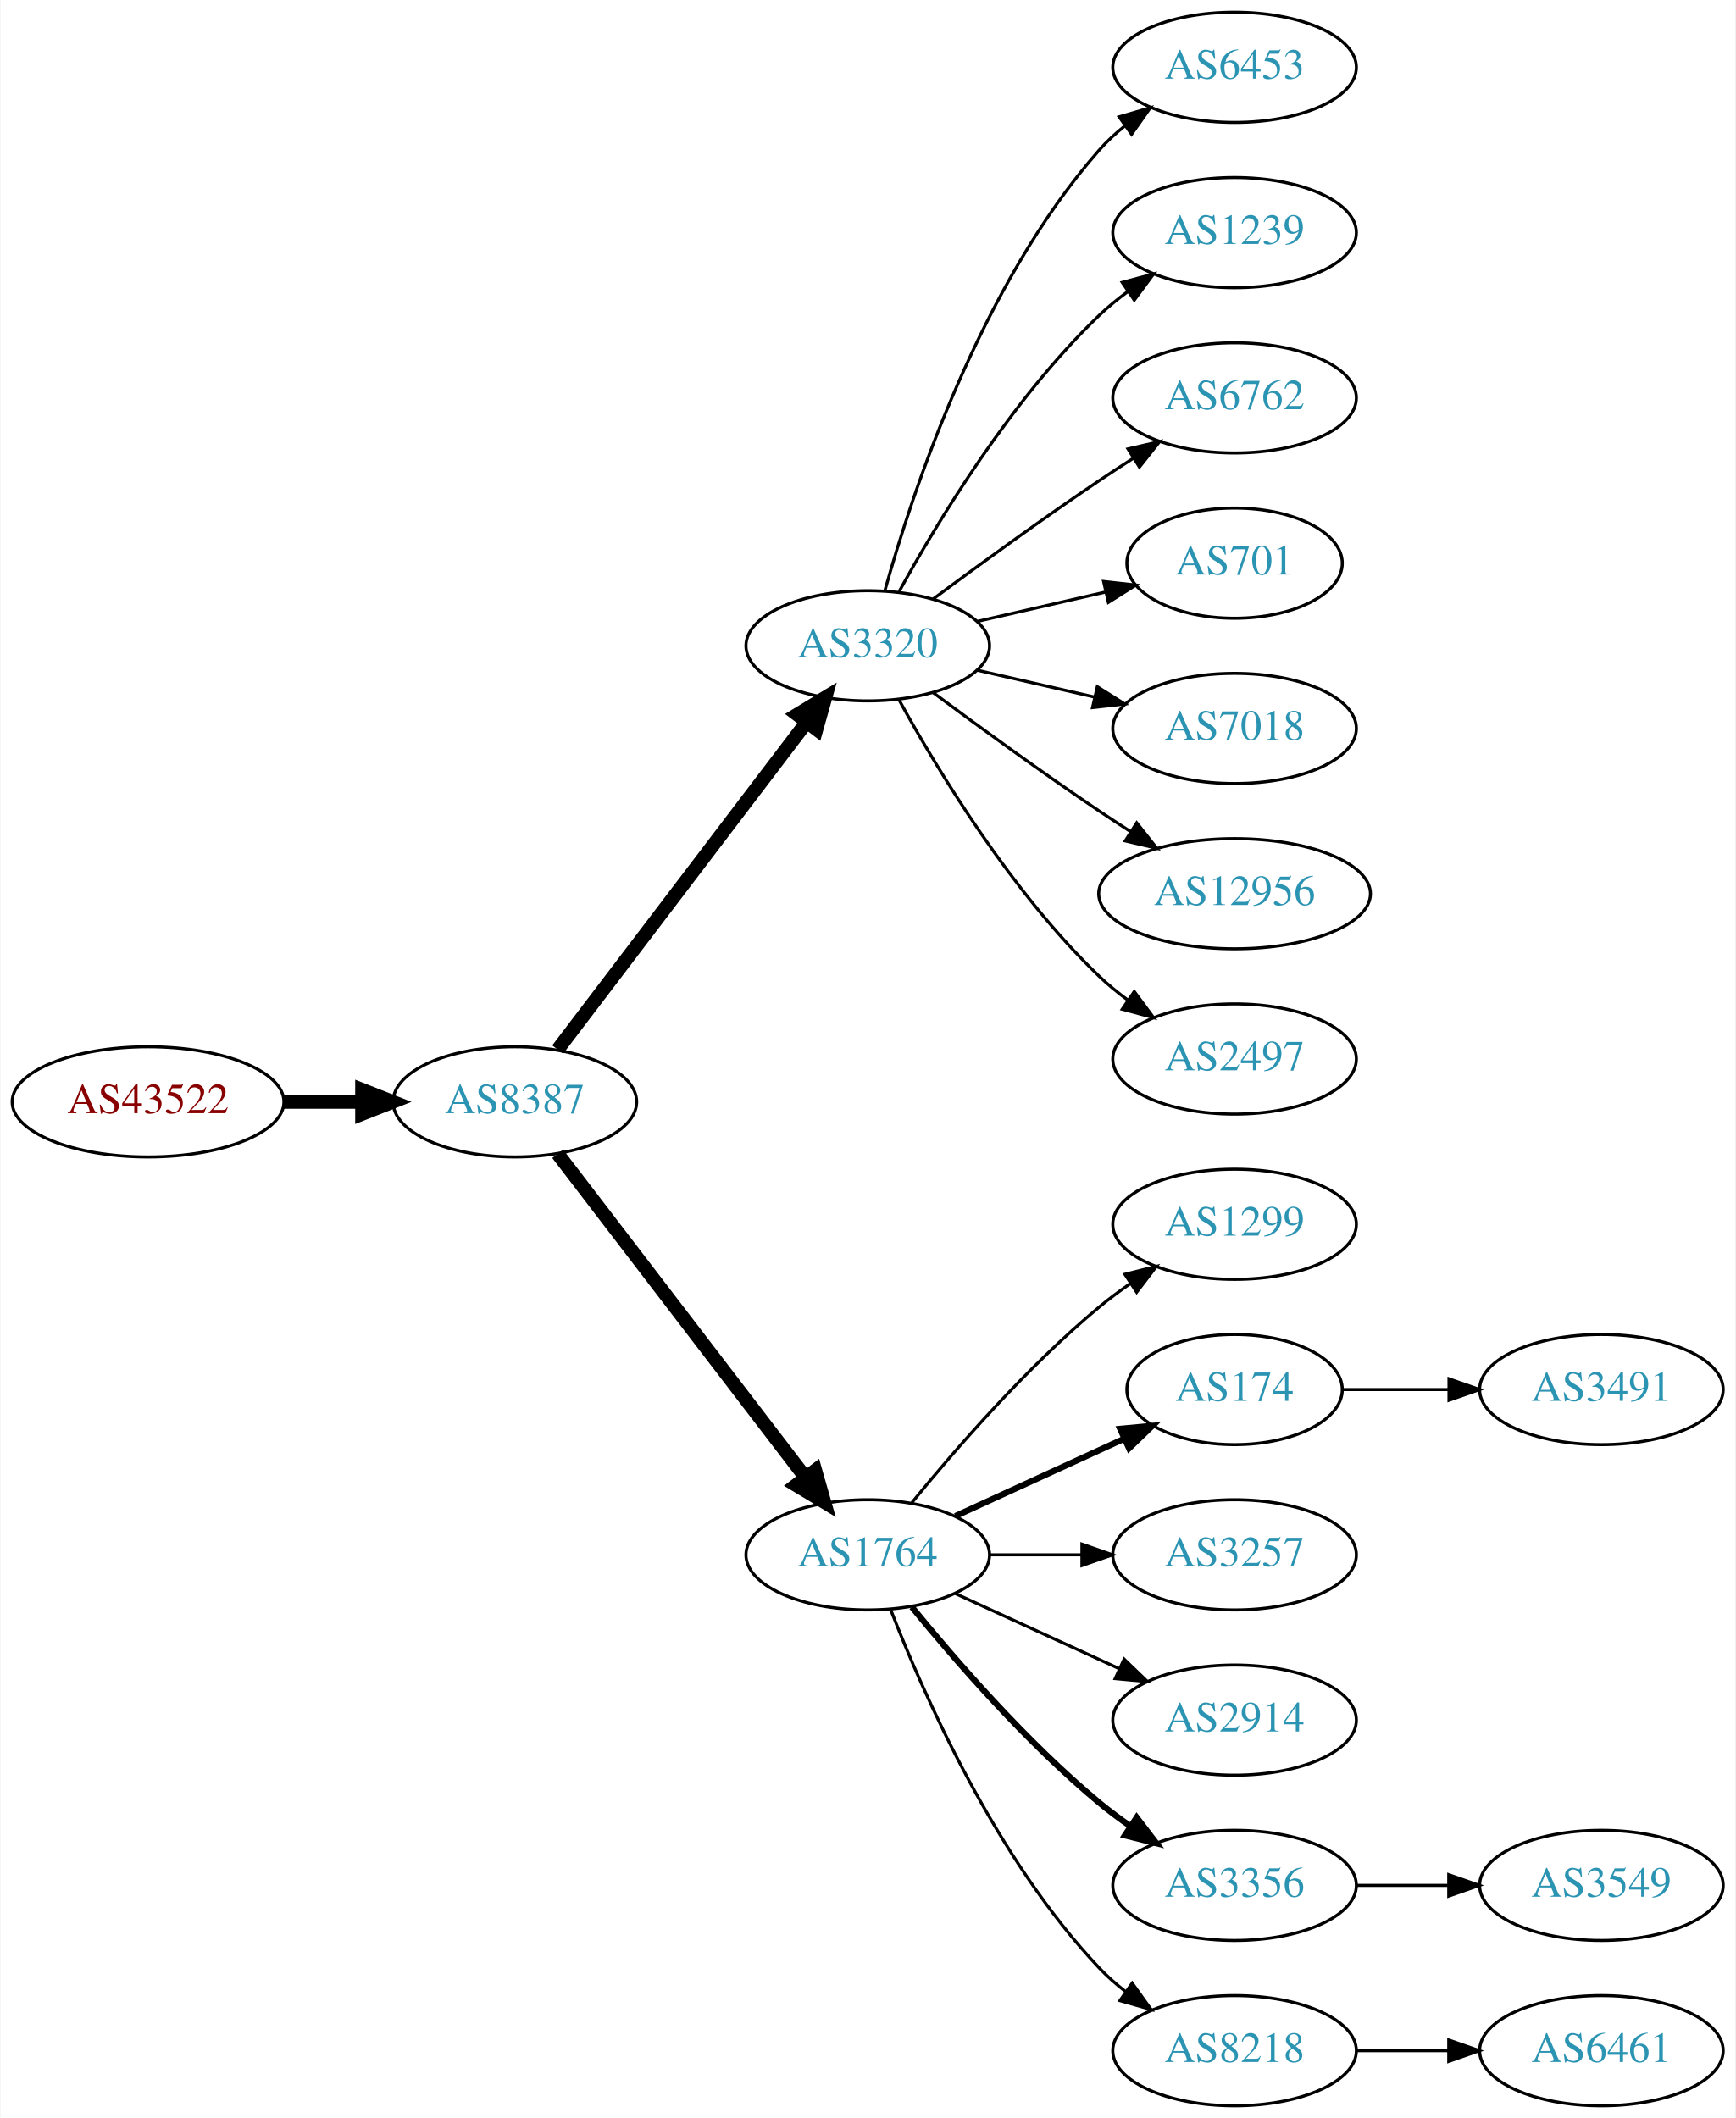
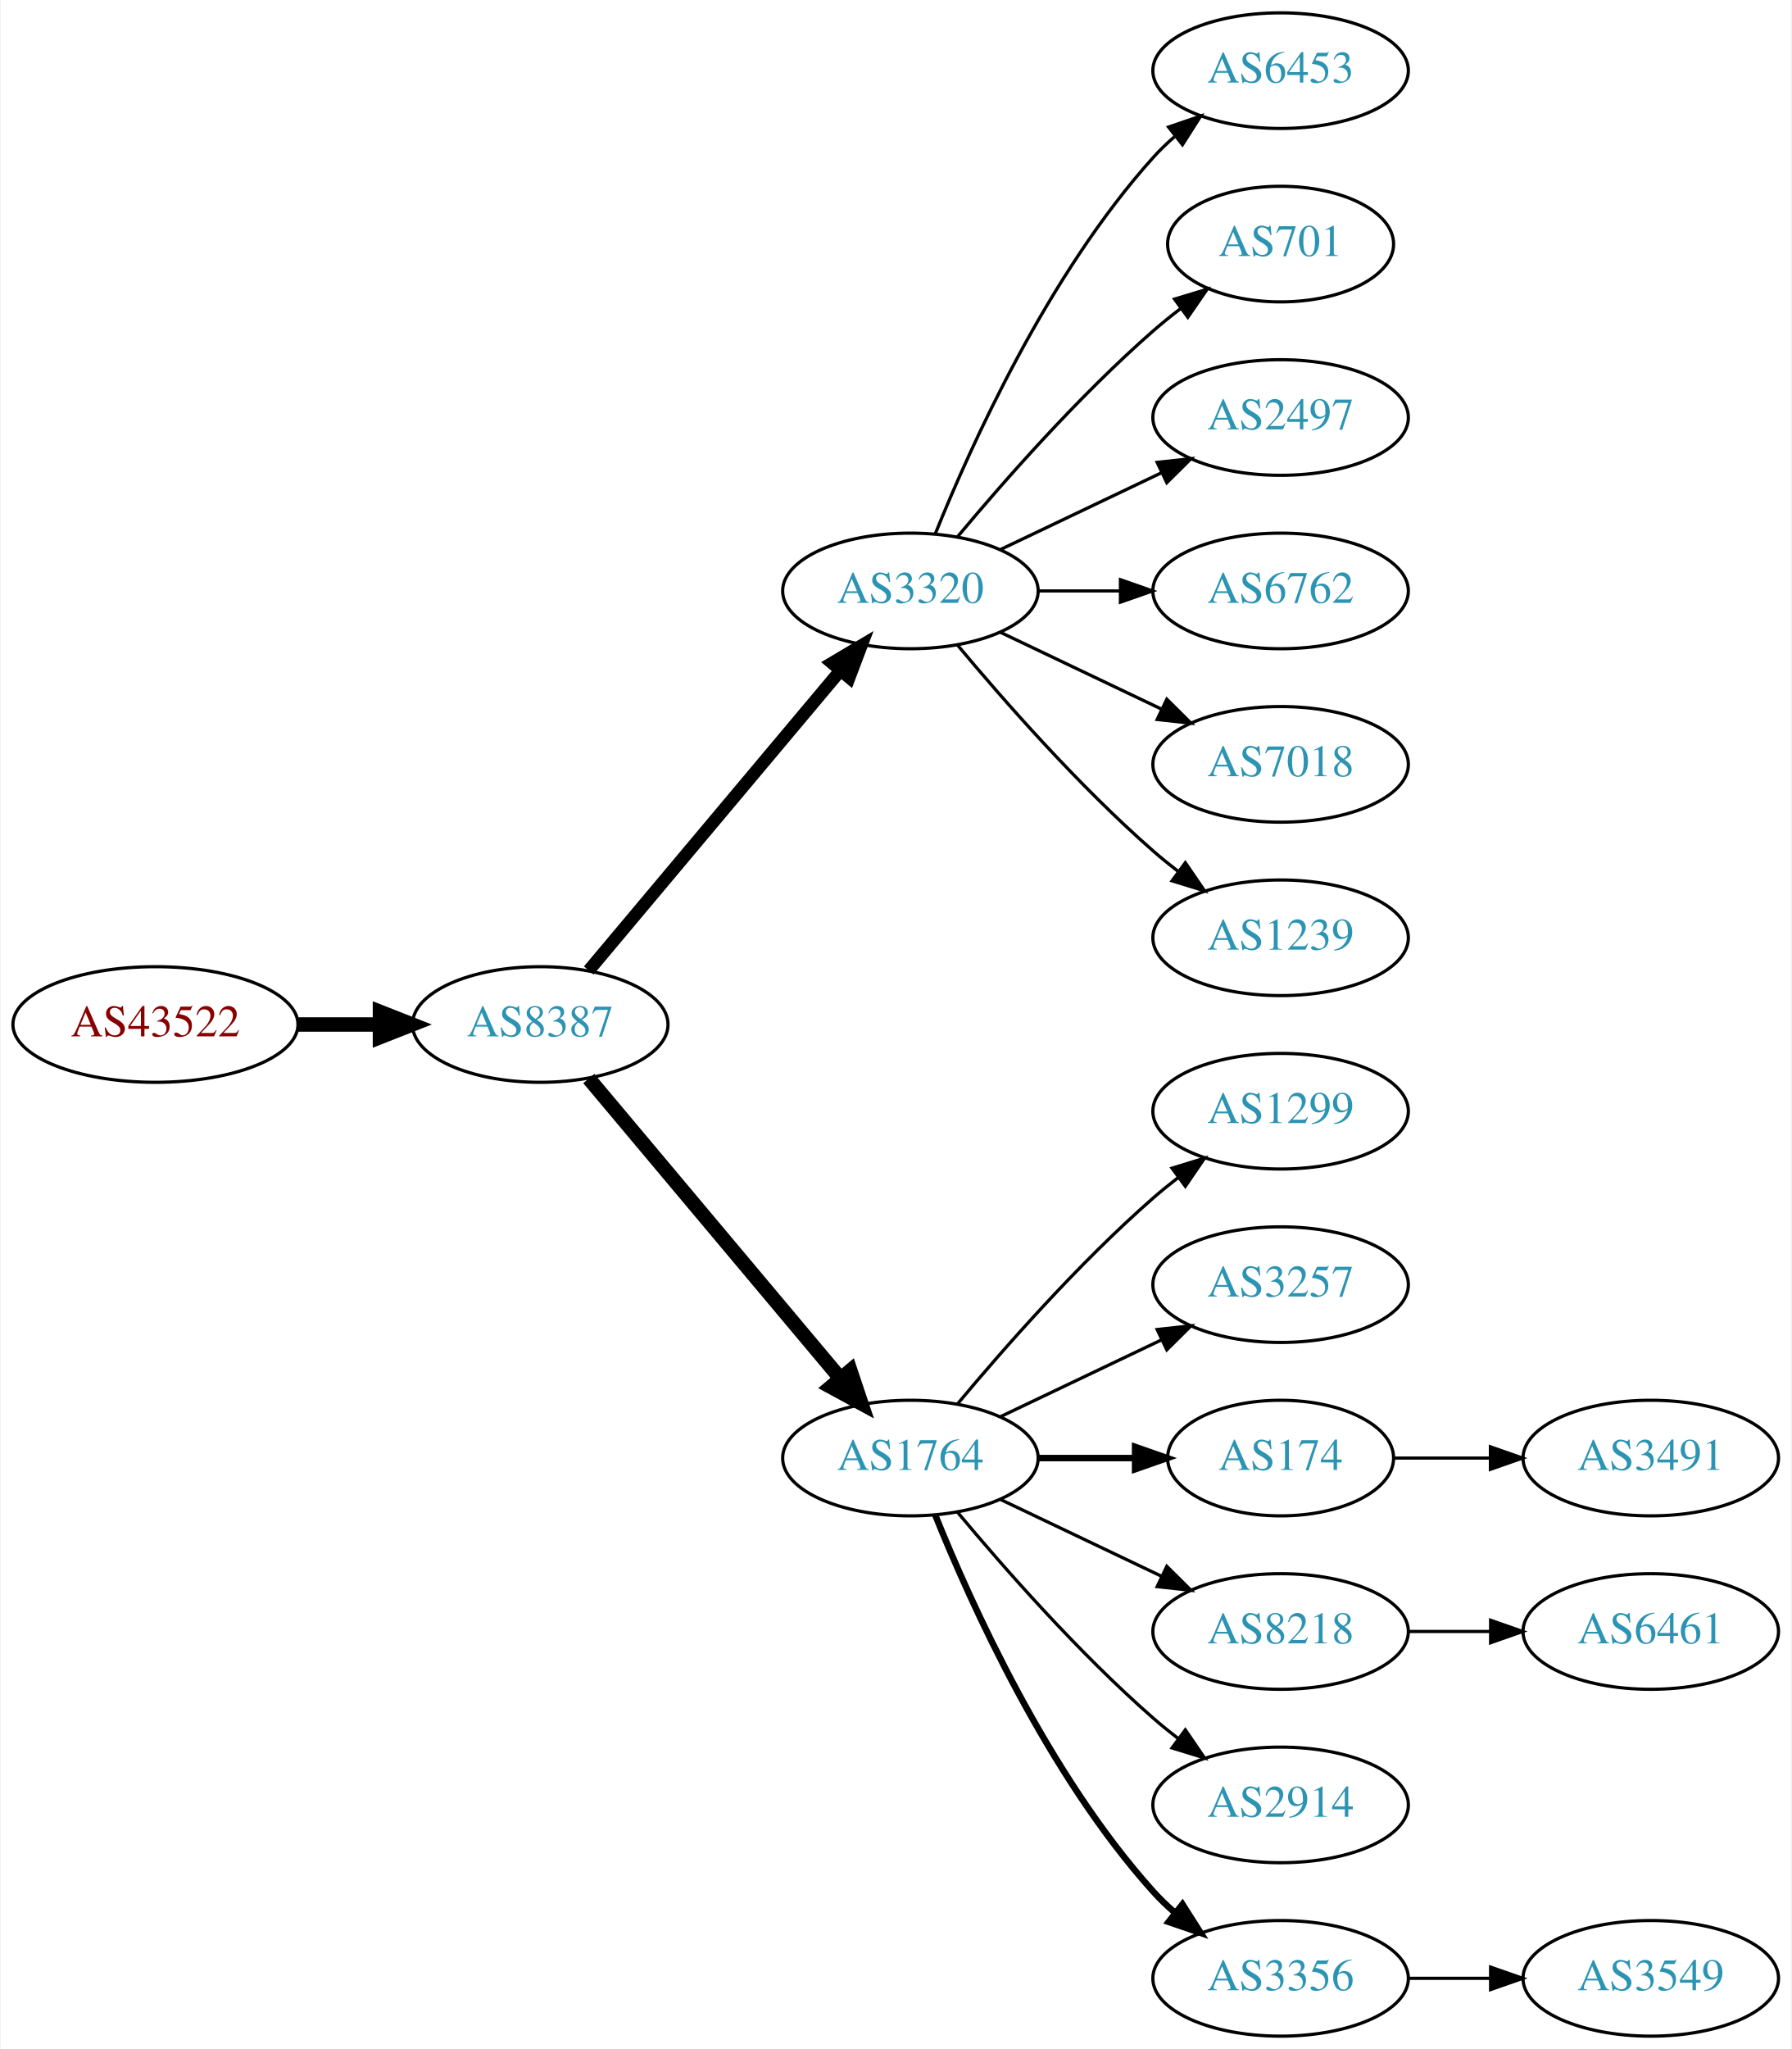
- <svg xmlns="http://www.w3.org/2000/svg" xmlns:xlink="http://www.w3.org/1999/xlink" width="567pt" height="692pt" viewBox="0.00 0.00 566.66 692.00">
-   <g id="graph0" class="graph" transform="scale(1 1) rotate(0) translate(4 688)">
-     <polygon fill="white" stroke="none" points="-4,4 -4,-688 562.663,-688 562.663,4 -4,4" />
+ <svg xmlns="http://www.w3.org/2000/svg" xmlns:xlink="http://www.w3.org/1999/xlink" width="558pt" height="638pt" viewBox="0.00 0.00 557.56 638.00">
+   <g id="graph0" class="graph" transform="scale(1 1) rotate(0) translate(4 634)">
+     <polygon fill="white" stroke="none" points="-4,4 -4,-634 553.564,-634 553.564,4 -4,4" />
    <g id="node1" class="node">
      <g id="a_node1">
        <a xlink:href="/asn/43522" xlink:title="AS43522 ~ AWSG-AT-AS [AT]">
-           <ellipse fill="#ffffff" stroke="black" cx="44.196" cy="-328" rx="44.393" ry="18" />
-           <text text-anchor="middle" x="44.196" y="-324.3" font-family="Times,serif" font-size="14.00" fill="#880000">AS43522</text>
+           <ellipse fill="#ffffff" stroke="black" cx="44.196" cy="-315" rx="44.393" ry="18" />
+           <text text-anchor="middle" x="44.196" y="-311.3" font-family="Times,serif" font-size="14.00" fill="#880000">AS43522</text>
        </a>
      </g>
    </g>
    <g id="node2" class="node">
      <g id="a_node2">
        <a xlink:href="/asn/8387" xlink:title="AS8387 ~ Rennweg 97-99 [AT]">
-           <ellipse fill="#ffffff" stroke="black" cx="164.039" cy="-328" rx="39.794" ry="18" />
-           <text text-anchor="middle" x="164.039" y="-324.3" font-family="Times,serif" font-size="14.00" fill="#2c94b3">AS8387</text>
+           <ellipse fill="#ffffff" stroke="black" cx="164.039" cy="-315" rx="39.794" ry="18" />
+           <text text-anchor="middle" x="164.039" y="-311.3" font-family="Times,serif" font-size="14.00" fill="#2c94b3">AS8387</text>
        </a>
      </g>
    </g>
    <g id="edge1" class="edge">
-       <path fill="none" stroke="black" stroke-width="4.5" d="M88.407,-328C96.72,-328 105.482,-328 113.965,-328" />
-       <polygon fill="black" stroke="black" stroke-width="4.5" points="114.123,-331.938 124.123,-328 114.123,-324.063 114.123,-331.938" />
+       <path fill="none" stroke="black" stroke-width="4.5" d="M88.407,-315C96.72,-315 105.482,-315 113.965,-315" />
+       <polygon fill="black" stroke="black" stroke-width="4.5" points="114.123,-318.938 124.123,-315 114.123,-311.063 114.123,-318.938" />
    </g>
    <g id="node3" class="node">
      <g id="a_node3">
        <a xlink:href="/asn/3320" xlink:title="AS3320 ~ DTAG [DE]">
-           <ellipse fill="#ffffff" stroke="black" cx="279.332" cy="-477" rx="39.794" ry="18" />
-           <text text-anchor="middle" x="279.332" y="-473.3" font-family="Times,serif" font-size="14.00" fill="#2c94b3">AS3320</text>
+           <ellipse fill="#ffffff" stroke="black" cx="279.332" cy="-450" rx="39.794" ry="18" />
+           <text text-anchor="middle" x="279.332" y="-446.3" font-family="Times,serif" font-size="14.00" fill="#2c94b3">AS3320</text>
        </a>
      </g>
    </g>
    <g id="edge2" class="edge">
-       <path fill="none" stroke="black" stroke-width="4.5" d="M178.035,-345.092C198.011,-371.364 236.362,-421.802 259.418,-452.125" />
-       <polygon fill="black" stroke="black" stroke-width="4.5" points="256.3,-454.53 265.487,-460.107 262.569,-449.764 256.3,-454.53" />
+       <path fill="none" stroke="black" stroke-width="3.938" d="M179.158,-331.825C198.833,-355.269 234.637,-397.934 257.415,-425.076" />
+       <polygon fill="black" stroke="black" stroke-width="3.938" points="254.925,-427.553 264.034,-432.963 260.287,-423.053 254.925,-427.553" />
    </g>
    <g id="node4" class="node">
      <g id="a_node4">
        <a xlink:href="/asn/1764" xlink:title="AS1764 ~ NEXTLAYER-AS [AT]">
          <ellipse fill="#ffffff" stroke="black" cx="279.332" cy="-180" rx="39.794" ry="18" />
          <text text-anchor="middle" x="279.332" y="-176.3" font-family="Times,serif" font-size="14.00" fill="#2c94b3">AS1764</text>
        </a>
      </g>
    </g>
    <g id="edge3" class="edge">
-       <path fill="none" stroke="black" stroke-width="4.5" d="M178.035,-311.023C197.904,-285.066 235.954,-235.36 259.048,-205.191" />
-       <polygon fill="black" stroke="black" stroke-width="4.5" points="262.186,-207.569 265.138,-197.235 255.933,-202.783 262.186,-207.569" />
+       <path fill="none" stroke="black" stroke-width="4.5" d="M179.158,-298.175C198.833,-274.731 234.637,-232.066 257.415,-204.924" />
+       <polygon fill="black" stroke="black" stroke-width="4.5" points="260.622,-207.228 264.034,-197.037 254.59,-202.166 260.622,-207.228" />
    </g>
    <g id="node5" class="node">
      <g id="a_node5">
        <a xlink:href="/asn/6453" xlink:title="AS6453 ~ TATA COMMUNICATIONS (AMERICA) INC [US]">
-           <ellipse fill="#ffffff" stroke="black" cx="399.174" cy="-666" rx="39.794" ry="18" />
-           <text text-anchor="middle" x="399.174" y="-662.3" font-family="Times,serif" font-size="14.00" fill="#2c94b3">AS6453</text>
+           <ellipse fill="#ffffff" stroke="black" cx="394.625" cy="-612" rx="39.794" ry="18" />
+           <text text-anchor="middle" x="394.625" y="-608.3" font-family="Times,serif" font-size="14.00" fill="#2c94b3">AS6453</text>
        </a>
      </g>
    </g>
    <g id="edge4" class="edge">
-       <path fill="none" stroke="black" d="M284.904,-494.946C293.81,-526.995 316.094,-594.842 354.978,-639 357.462,-641.821 360.312,-644.449 363.337,-646.871" />
-       <polygon fill="black" stroke="black" points="361.455,-649.828 371.627,-652.791 365.523,-644.131 361.455,-649.828" />
+       <path fill="none" stroke="black" d="M287.079,-467.787C298.13,-495.243 322.184,-548.578 354.978,-585 356.98,-587.224 359.199,-589.363 361.532,-591.397" />
+       <polygon fill="black" stroke="black" points="359.73,-594.433 369.751,-597.873 364.062,-588.935 359.73,-594.433" />
    </g>
    <g id="node6" class="node">
      <g id="a_node6">
-         <a xlink:href="/asn/1239" xlink:title="AS1239 ~ Sprint [US]">
-           <ellipse fill="#ffffff" stroke="black" cx="399.174" cy="-612" rx="39.794" ry="18" />
-           <text text-anchor="middle" x="399.174" y="-608.3" font-family="Times,serif" font-size="14.00" fill="#2c94b3">AS1239</text>
+         <a xlink:href="/asn/701" xlink:title="AS701 ~ UUNET [US]">
+           <ellipse fill="#ffffff" stroke="black" cx="394.625" cy="-558" rx="35.194" ry="18" />
+           <text text-anchor="middle" x="394.625" y="-554.3" font-family="Times,serif" font-size="14.00" fill="#2c94b3">AS701</text>
        </a>
      </g>
    </g>
    <g id="edge5" class="edge">
-       <path fill="none" stroke="black" d="M289.573,-494.713C302.118,-517.561 326.295,-557.611 354.978,-585 357.846,-587.739 361.035,-590.347 364.344,-592.785" />
-       <polygon fill="black" stroke="black" points="362.468,-595.742 372.704,-598.477 366.407,-589.956 362.468,-595.742" />
+       <path fill="none" stroke="black" d="M293.962,-466.817C308.244,-483.929 331.791,-510.745 354.978,-531 357.648,-533.332 360.521,-535.648 363.451,-537.886" />
+       <polygon fill="black" stroke="black" points="361.602,-540.87 371.742,-543.939 365.729,-535.216 361.602,-540.87" />
    </g>
    <g id="node7" class="node">
      <g id="a_node7">
-         <a xlink:href="/asn/6762" xlink:title="AS6762 ~ TELECOM ITALIA SPARKLE S.p.A. [IT]">
-           <ellipse fill="#ffffff" stroke="black" cx="399.174" cy="-558" rx="39.794" ry="18" />
-           <text text-anchor="middle" x="399.174" y="-554.3" font-family="Times,serif" font-size="14.00" fill="#2c94b3">AS6762</text>
+         <a xlink:href="/asn/2497" xlink:title="AS2497 ~ Internet Initiative Japan Inc. [JP]">
+           <ellipse fill="#ffffff" stroke="black" cx="394.625" cy="-504" rx="39.794" ry="18" />
+           <text text-anchor="middle" x="394.625" y="-500.3" font-family="Times,serif" font-size="14.00" fill="#2c94b3">AS2497</text>
        </a>
      </g>
    </g>
    <g id="edge6" class="edge">
-       <path fill="none" stroke="black" d="M300.662,-492.277C315.524,-503.304 336.269,-518.407 354.978,-531 358.527,-533.389 362.277,-535.839 366.026,-538.242" />
-       <polygon fill="black" stroke="black" points="364.352,-541.325 374.674,-543.712 368.094,-535.409 364.352,-541.325" />
+       <path fill="none" stroke="black" d="M307.468,-462.934C322.462,-470.081 341.283,-479.052 357.506,-486.785" />
+       <polygon fill="black" stroke="black" points="356.177,-490.028 366.71,-491.171 359.188,-483.709 356.177,-490.028" />
    </g>
    <g id="node8" class="node">
      <g id="a_node8">
-         <a xlink:href="/asn/701" xlink:title="AS701 ~ UUNET [US]">
-           <ellipse fill="#ffffff" stroke="black" cx="399.174" cy="-504" rx="35.194" ry="18" />
-           <text text-anchor="middle" x="399.174" y="-500.3" font-family="Times,serif" font-size="14.00" fill="#2c94b3">AS701</text>
+         <a xlink:href="/asn/6762" xlink:title="AS6762 ~ TELECOM ITALIA SPARKLE S.p.A. [IT]">
+           <ellipse fill="#ffffff" stroke="black" cx="394.625" cy="-450" rx="39.794" ry="18" />
+           <text text-anchor="middle" x="394.625" y="-446.3" font-family="Times,serif" font-size="14.00" fill="#2c94b3">AS6762</text>
        </a>
      </g>
    </g>
    <g id="edge7" class="edge">
-       <path fill="none" stroke="black" d="M315.051,-484.955C328.143,-487.955 343.166,-491.396 356.806,-494.522" />
-       <polygon fill="black" stroke="black" points="356.384,-498.016 366.914,-496.838 357.948,-491.193 356.384,-498.016" />
+       <path fill="none" stroke="black" d="M319.004,-450C327.207,-450 335.971,-450 344.503,-450" />
+       <polygon fill="black" stroke="black" points="344.742,-453.5 354.742,-450 344.742,-446.5 344.742,-453.5" />
    </g>
    <g id="node9" class="node">
      <g id="a_node9">
        <a xlink:href="/asn/7018" xlink:title="AS7018 ~ AT&amp;T Services, Inc. [US]">
-           <ellipse fill="#ffffff" stroke="black" cx="399.174" cy="-450" rx="39.794" ry="18" />
-           <text text-anchor="middle" x="399.174" y="-446.3" font-family="Times,serif" font-size="14.00" fill="#2c94b3">AS7018</text>
+           <ellipse fill="#ffffff" stroke="black" cx="394.625" cy="-396" rx="39.794" ry="18" />
+           <text text-anchor="middle" x="394.625" y="-392.3" font-family="Times,serif" font-size="14.00" fill="#2c94b3">AS7018</text>
        </a>
      </g>
    </g>
    <g id="edge8" class="edge">
-       <path fill="none" stroke="black" d="M315.051,-469.045C327.051,-466.296 340.672,-463.175 353.364,-460.267" />
-       <polygon fill="black" stroke="black" points="354.33,-463.636 363.296,-457.991 352.767,-456.813 354.33,-463.636" />
+       <path fill="none" stroke="black" d="M307.468,-437.066C322.462,-429.919 341.283,-420.948 357.506,-413.215" />
+       <polygon fill="black" stroke="black" points="359.188,-416.291 366.71,-408.829 356.177,-409.972 359.188,-416.291" />
    </g>
    <g id="node10" class="node">
      <g id="a_node10">
-         <a xlink:href="/asn/12956" xlink:title="AS12956 ~ TELXIUS [ES]">
-           <ellipse fill="#ffffff" stroke="black" cx="399.174" cy="-396" rx="44.393" ry="18" />
-           <text text-anchor="middle" x="399.174" y="-392.3" font-family="Times,serif" font-size="14.00" fill="#2c94b3">AS12956</text>
+         <a xlink:href="/asn/1239" xlink:title="AS1239 ~ Sprint [US]">
+           <ellipse fill="#ffffff" stroke="black" cx="394.625" cy="-342" rx="39.794" ry="18" />
+           <text text-anchor="middle" x="394.625" y="-338.3" font-family="Times,serif" font-size="14.00" fill="#2c94b3">AS1239</text>
        </a>
      </g>
    </g>
    <g id="edge9" class="edge">
-       <path fill="none" stroke="black" d="M300.662,-461.723C315.524,-450.696 336.269,-435.593 354.978,-423 358.268,-420.785 361.731,-418.518 365.205,-416.285" />
-       <polygon fill="black" stroke="black" points="367.202,-419.163 373.772,-410.852 363.453,-413.252 367.202,-419.163" />
+       <path fill="none" stroke="black" d="M293.962,-433.183C308.244,-416.071 331.791,-389.255 354.978,-369 357.444,-366.846 360.082,-364.706 362.78,-362.628" />
+       <polygon fill="black" stroke="black" points="364.953,-365.375 370.934,-356.63 360.805,-359.736 364.953,-365.375" />
    </g>
    <g id="node11" class="node">
      <g id="a_node11">
-         <a xlink:href="/asn/2497" xlink:title="AS2497 ~ Internet Initiative Japan Inc. [JP]">
-           <ellipse fill="#ffffff" stroke="black" cx="399.174" cy="-342" rx="39.794" ry="18" />
-           <text text-anchor="middle" x="399.174" y="-338.3" font-family="Times,serif" font-size="14.00" fill="#2c94b3">AS2497</text>
+         <a xlink:href="/asn/1299" xlink:title="AS1299 ~ Telia Carrier [EU]">
+           <ellipse fill="#ffffff" stroke="black" cx="394.625" cy="-288" rx="39.794" ry="18" />
+           <text text-anchor="middle" x="394.625" y="-284.3" font-family="Times,serif" font-size="14.00" fill="#2c94b3">AS1299</text>
        </a>
      </g>
    </g>
    <g id="edge10" class="edge">
-       <path fill="none" stroke="black" d="M289.573,-459.287C302.118,-436.439 326.295,-396.389 354.978,-369 357.846,-366.261 361.035,-363.653 364.344,-361.215" />
-       <polygon fill="black" stroke="black" points="366.407,-364.044 372.704,-355.523 362.468,-358.258 366.407,-364.044" />
+       <path fill="none" stroke="black" d="M293.962,-196.817C308.244,-213.929 331.791,-240.745 354.978,-261 357.444,-263.154 360.082,-265.294 362.78,-267.372" />
+       <polygon fill="black" stroke="black" points="360.805,-270.264 370.934,-273.37 364.953,-264.625 360.805,-270.264" />
    </g>
    <g id="node12" class="node">
      <g id="a_node12">
-         <a xlink:href="/asn/1299" xlink:title="AS1299 ~ Telia Carrier [EU]">
-           <ellipse fill="#ffffff" stroke="black" cx="399.174" cy="-288" rx="39.794" ry="18" />
-           <text text-anchor="middle" x="399.174" y="-284.3" font-family="Times,serif" font-size="14.00" fill="#2c94b3">AS1299</text>
+         <a xlink:href="/asn/3257" xlink:title="AS3257 ~ GTT [DE]">
+           <ellipse fill="#ffffff" stroke="black" cx="394.625" cy="-234" rx="39.794" ry="18" />
+           <text text-anchor="middle" x="394.625" y="-230.3" font-family="Times,serif" font-size="14.00" fill="#2c94b3">AS3257</text>
        </a>
      </g>
    </g>
    <g id="edge11" class="edge">
-       <path fill="none" stroke="black" d="M293.751,-197.065C307.865,-214.375 331.28,-241.345 354.978,-261 358.194,-263.668 361.695,-266.27 365.265,-268.741" />
-       <polygon fill="black" stroke="black" points="363.343,-271.666 373.622,-274.236 367.189,-265.817 363.343,-271.666" />
+       <path fill="none" stroke="black" d="M307.468,-192.934C322.462,-200.081 341.283,-209.052 357.506,-216.785" />
+       <polygon fill="black" stroke="black" points="356.177,-220.028 366.71,-221.171 359.188,-213.709 356.177,-220.028" />
    </g>
    <g id="node13" class="node">
      <g id="a_node13">
        <a xlink:href="/asn/174" xlink:title="AS174 ~ Cogent Communications [US]">
-           <ellipse fill="#ffffff" stroke="black" cx="399.174" cy="-234" rx="35.194" ry="18" />
-           <text text-anchor="middle" x="399.174" y="-230.3" font-family="Times,serif" font-size="14.00" fill="#2c94b3">AS174</text>
+           <ellipse fill="#ffffff" stroke="black" cx="394.625" cy="-180" rx="35.194" ry="18" />
+           <text text-anchor="middle" x="394.625" y="-176.3" font-family="Times,serif" font-size="14.00" fill="#2c94b3">AS174</text>
        </a>
      </g>
    </g>
    <g id="edge12" class="edge">
-       <path fill="none" stroke="black" stroke-width="2" d="M307.96,-192.661C324.377,-200.183 345.358,-209.798 362.955,-217.861" />
-       <polygon fill="black" stroke="black" stroke-width="2" points="361.783,-221.174 372.332,-222.158 364.7,-214.811 361.783,-221.174" />
+       <path fill="none" stroke="black" stroke-width="2" d="M319.004,-180C328.709,-180 339.2,-180 349.163,-180" />
+       <polygon fill="black" stroke="black" stroke-width="2" points="349.299,-183.5 359.299,-180 349.299,-176.5 349.299,-183.5" />
    </g>
    <g id="node14" class="node">
      <g id="a_node14">
-         <a xlink:href="/asn/3257" xlink:title="AS3257 ~ GTT [DE]">
-           <ellipse fill="#ffffff" stroke="black" cx="399.174" cy="-180" rx="39.794" ry="18" />
-           <text text-anchor="middle" x="399.174" y="-176.3" font-family="Times,serif" font-size="14.00" fill="#2c94b3">AS3257</text>
+         <a xlink:href="/asn/8218" xlink:title="AS8218 ~ legacy Neotelecoms [FR]">
+           <ellipse fill="#ffffff" stroke="black" cx="394.625" cy="-126" rx="39.794" ry="18" />
+           <text text-anchor="middle" x="394.625" y="-122.3" font-family="Times,serif" font-size="14.00" fill="#2c94b3">AS8218</text>
        </a>
      </g>
    </g>
    <g id="edge13" class="edge">
-       <path fill="none" stroke="black" d="M319.244,-180C328.798,-180 339.147,-180 349.11,-180" />
-       <polygon fill="black" stroke="black" points="349.302,-183.5 359.302,-180 349.302,-176.5 349.302,-183.5" />
+       <path fill="none" stroke="black" d="M307.468,-167.066C322.462,-159.919 341.283,-150.948 357.506,-143.215" />
+       <polygon fill="black" stroke="black" points="359.188,-146.291 366.71,-138.829 356.177,-139.972 359.188,-146.291" />
    </g>
    <g id="node15" class="node">
      <g id="a_node15">
        <a xlink:href="/asn/2914" xlink:title="AS2914 ~ NTT America, Inc. [US]">
-           <ellipse fill="#ffffff" stroke="black" cx="399.174" cy="-126" rx="39.794" ry="18" />
-           <text text-anchor="middle" x="399.174" y="-122.3" font-family="Times,serif" font-size="14.00" fill="#2c94b3">AS2914</text>
+           <ellipse fill="#ffffff" stroke="black" cx="394.625" cy="-72" rx="39.794" ry="18" />
+           <text text-anchor="middle" x="394.625" y="-68.3" font-family="Times,serif" font-size="14.00" fill="#2c94b3">AS2914</text>
        </a>
      </g>
    </g>
    <g id="edge14" class="edge">
-       <path fill="none" stroke="black" d="M307.96,-167.339C323.917,-160.027 344.188,-150.739 361.471,-142.819" />
-       <polygon fill="black" stroke="black" points="363.085,-145.929 370.718,-138.581 360.169,-139.565 363.085,-145.929" />
+       <path fill="none" stroke="black" d="M293.962,-163.183C308.244,-146.071 331.791,-119.255 354.978,-99 357.444,-96.846 360.082,-94.706 362.78,-92.628" />
+       <polygon fill="black" stroke="black" points="364.953,-95.375 370.934,-86.63 360.805,-89.736 364.953,-95.375" />
    </g>
    <g id="node16" class="node">
      <g id="a_node16">
        <a xlink:href="/asn/3356" xlink:title="AS3356 ~ Level 3 Parent, LLC [US]">
-           <ellipse fill="#ffffff" stroke="black" cx="399.174" cy="-72" rx="39.794" ry="18" />
-           <text text-anchor="middle" x="399.174" y="-68.3" font-family="Times,serif" font-size="14.00" fill="#2c94b3">AS3356</text>
+           <ellipse fill="#ffffff" stroke="black" cx="394.625" cy="-18" rx="39.794" ry="18" />
+           <text text-anchor="middle" x="394.625" y="-14.3" font-family="Times,serif" font-size="14.00" fill="#2c94b3">AS3356</text>
        </a>
      </g>
    </g>
    <g id="edge15" class="edge">
-       <path fill="none" stroke="black" stroke-width="2" d="M293.751,-162.935C307.865,-145.625 331.28,-118.655 354.978,-99 358.194,-96.332 361.695,-93.73 365.265,-91.259" />
-       <polygon fill="black" stroke="black" stroke-width="2" points="367.189,-94.183 373.622,-85.764 363.343,-88.334 367.189,-94.183" />
-     </g>
-     <g id="node17" class="node">
-       <g id="a_node17">
-         <a xlink:href="/asn/8218" xlink:title="AS8218 ~ legacy Neotelecoms [FR]">
-           <ellipse fill="#ffffff" stroke="black" cx="399.174" cy="-18" rx="39.794" ry="18" />
-           <text text-anchor="middle" x="399.174" y="-14.3" font-family="Times,serif" font-size="14.00" fill="#2c94b3">AS8218</text>
-         </a>
-       </g>
-     </g>
-     <g id="edge16" class="edge">
-       <path fill="none" stroke="black" d="M286.855,-162.006C297.605,-134.272 321.262,-80.571 354.978,-45 357.564,-42.272 360.481,-39.706 363.55,-37.323" />
-       <polygon fill="black" stroke="black" points="365.728,-40.069 371.898,-31.457 361.704,-34.342 365.728,-40.069" />
+       <path fill="none" stroke="black" stroke-width="2" d="M287.079,-162.213C298.13,-134.757 322.184,-81.422 354.978,-45 356.98,-42.776 359.199,-40.637 361.532,-38.603" />
+       <polygon fill="black" stroke="black" stroke-width="2" points="364.062,-41.065 369.751,-32.127 359.73,-35.567 364.062,-41.065" />
    </g>
    <g id="node18" class="node">
      <g id="a_node18">
        <a xlink:href="/asn/3491" xlink:title="AS3491 ~ PCCW Global, Inc. [US]">
-           <ellipse fill="#ffffff" stroke="black" cx="519.017" cy="-234" rx="39.794" ry="18" />
-           <text text-anchor="middle" x="519.017" y="-230.3" font-family="Times,serif" font-size="14.00" fill="#2c94b3">AS3491</text>
+           <ellipse fill="#ffffff" stroke="black" cx="509.918" cy="-180" rx="39.794" ry="18" />
+           <text text-anchor="middle" x="509.918" y="-176.3" font-family="Times,serif" font-size="14.00" fill="#2c94b3">AS3491</text>
        </a>
      </g>
    </g>
    <g id="edge17" class="edge">
-       <path fill="none" stroke="black" d="M434.576,-234C445.4,-234 457.568,-234 469.194,-234" />
-       <polygon fill="black" stroke="black" points="469.225,-237.5 479.225,-234 469.225,-230.5 469.225,-237.5" />
-     </g>
-     <g id="node20" class="node">
-       <g id="a_node20">
-         <a xlink:href="/asn/3549" xlink:title="AS3549 ~ Level 3 Parent, LLC [US]">
-           <ellipse fill="#ffffff" stroke="black" cx="519.017" cy="-72" rx="39.794" ry="18" />
-           <text text-anchor="middle" x="519.017" y="-68.3" font-family="Times,serif" font-size="14.00" fill="#2c94b3">AS3549</text>
-         </a>
-       </g>
-     </g>
-     <g id="edge19" class="edge">
-       <path fill="none" stroke="black" d="M439.087,-72C448.64,-72 458.99,-72 468.952,-72" />
-       <polygon fill="black" stroke="black" points="469.145,-75.5 479.145,-72 469.145,-68.5 469.145,-75.5" />
+       <path fill="none" stroke="black" d="M429.924,-180C439.301,-180 449.651,-180 459.686,-180" />
+       <polygon fill="black" stroke="black" points="459.974,-183.5 469.974,-180 459.974,-176.5 459.974,-183.5" />
+     </g>
+     <g id="node17" class="node">
+       <g id="a_node17">
+         <a xlink:href="/asn/6461" xlink:title="AS6461 ~ Zayo Bandwidth [US]">
+           <ellipse fill="#ffffff" stroke="black" cx="509.918" cy="-126" rx="39.794" ry="18" />
+           <text text-anchor="middle" x="509.918" y="-122.3" font-family="Times,serif" font-size="14.00" fill="#2c94b3">AS6461</text>
+         </a>
+       </g>
+     </g>
+     <g id="edge16" class="edge">
+       <path fill="none" stroke="black" d="M434.297,-126C442.5,-126 451.264,-126 459.796,-126" />
+       <polygon fill="black" stroke="black" points="460.035,-129.5 470.035,-126 460.035,-122.5 460.035,-129.5" />
    </g>
    <g id="node19" class="node">
      <g id="a_node19">
-         <a xlink:href="/asn/6461" xlink:title="AS6461 ~ ZAYO-6461 [US]">
-           <ellipse fill="#ffffff" stroke="black" cx="519.017" cy="-18" rx="39.794" ry="18" />
-           <text text-anchor="middle" x="519.017" y="-14.3" font-family="Times,serif" font-size="14.00" fill="#2c94b3">AS6461</text>
+         <a xlink:href="/asn/3549" xlink:title="AS3549 ~ Level 3 Parent, LLC [US]">
+           <ellipse fill="#ffffff" stroke="black" cx="509.918" cy="-18" rx="39.794" ry="18" />
+           <text text-anchor="middle" x="509.918" y="-14.3" font-family="Times,serif" font-size="14.00" fill="#2c94b3">AS3549</text>
        </a>
      </g>
    </g>
    <g id="edge18" class="edge">
-       <path fill="none" stroke="black" d="M439.087,-18C448.64,-18 458.99,-18 468.952,-18" />
-       <polygon fill="black" stroke="black" points="469.145,-21.5 479.145,-18 469.145,-14.5 469.145,-21.5" />
+       <path fill="none" stroke="black" d="M434.297,-18C442.5,-18 451.264,-18 459.796,-18" />
+       <polygon fill="black" stroke="black" points="460.035,-21.5 470.035,-18 460.035,-14.5 460.035,-21.5" />
    </g>
  </g>
</svg>
